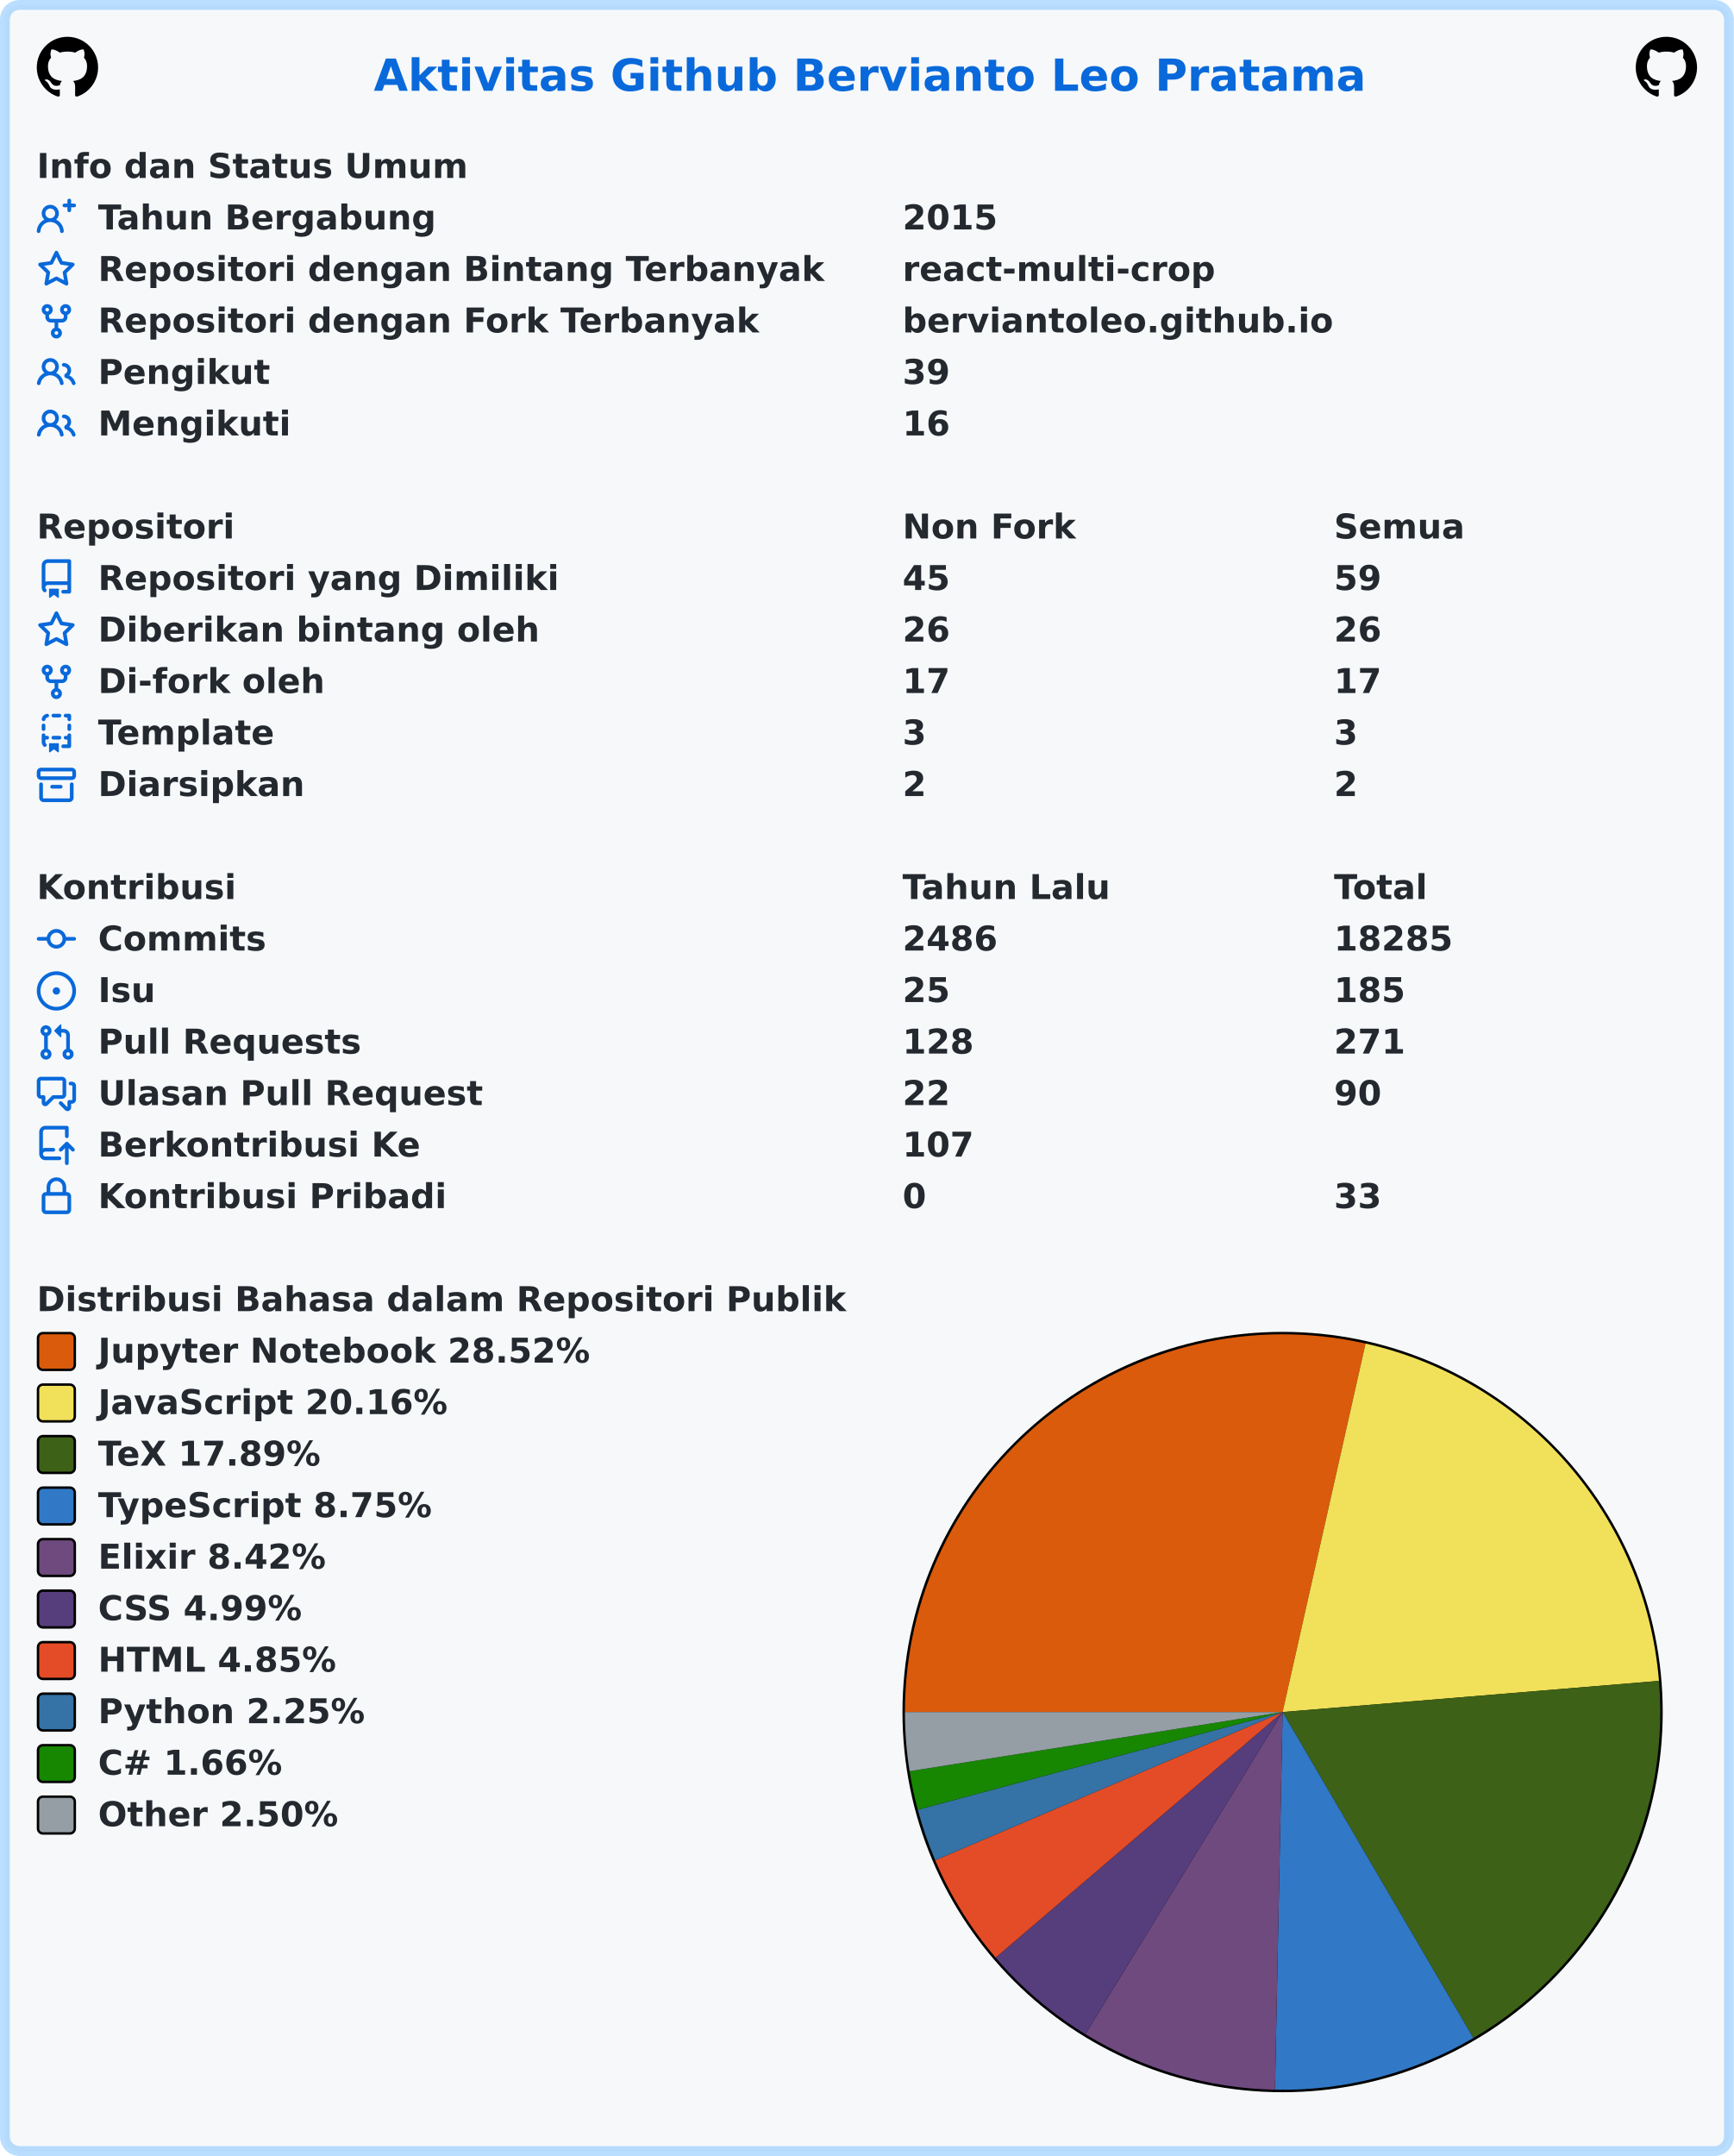
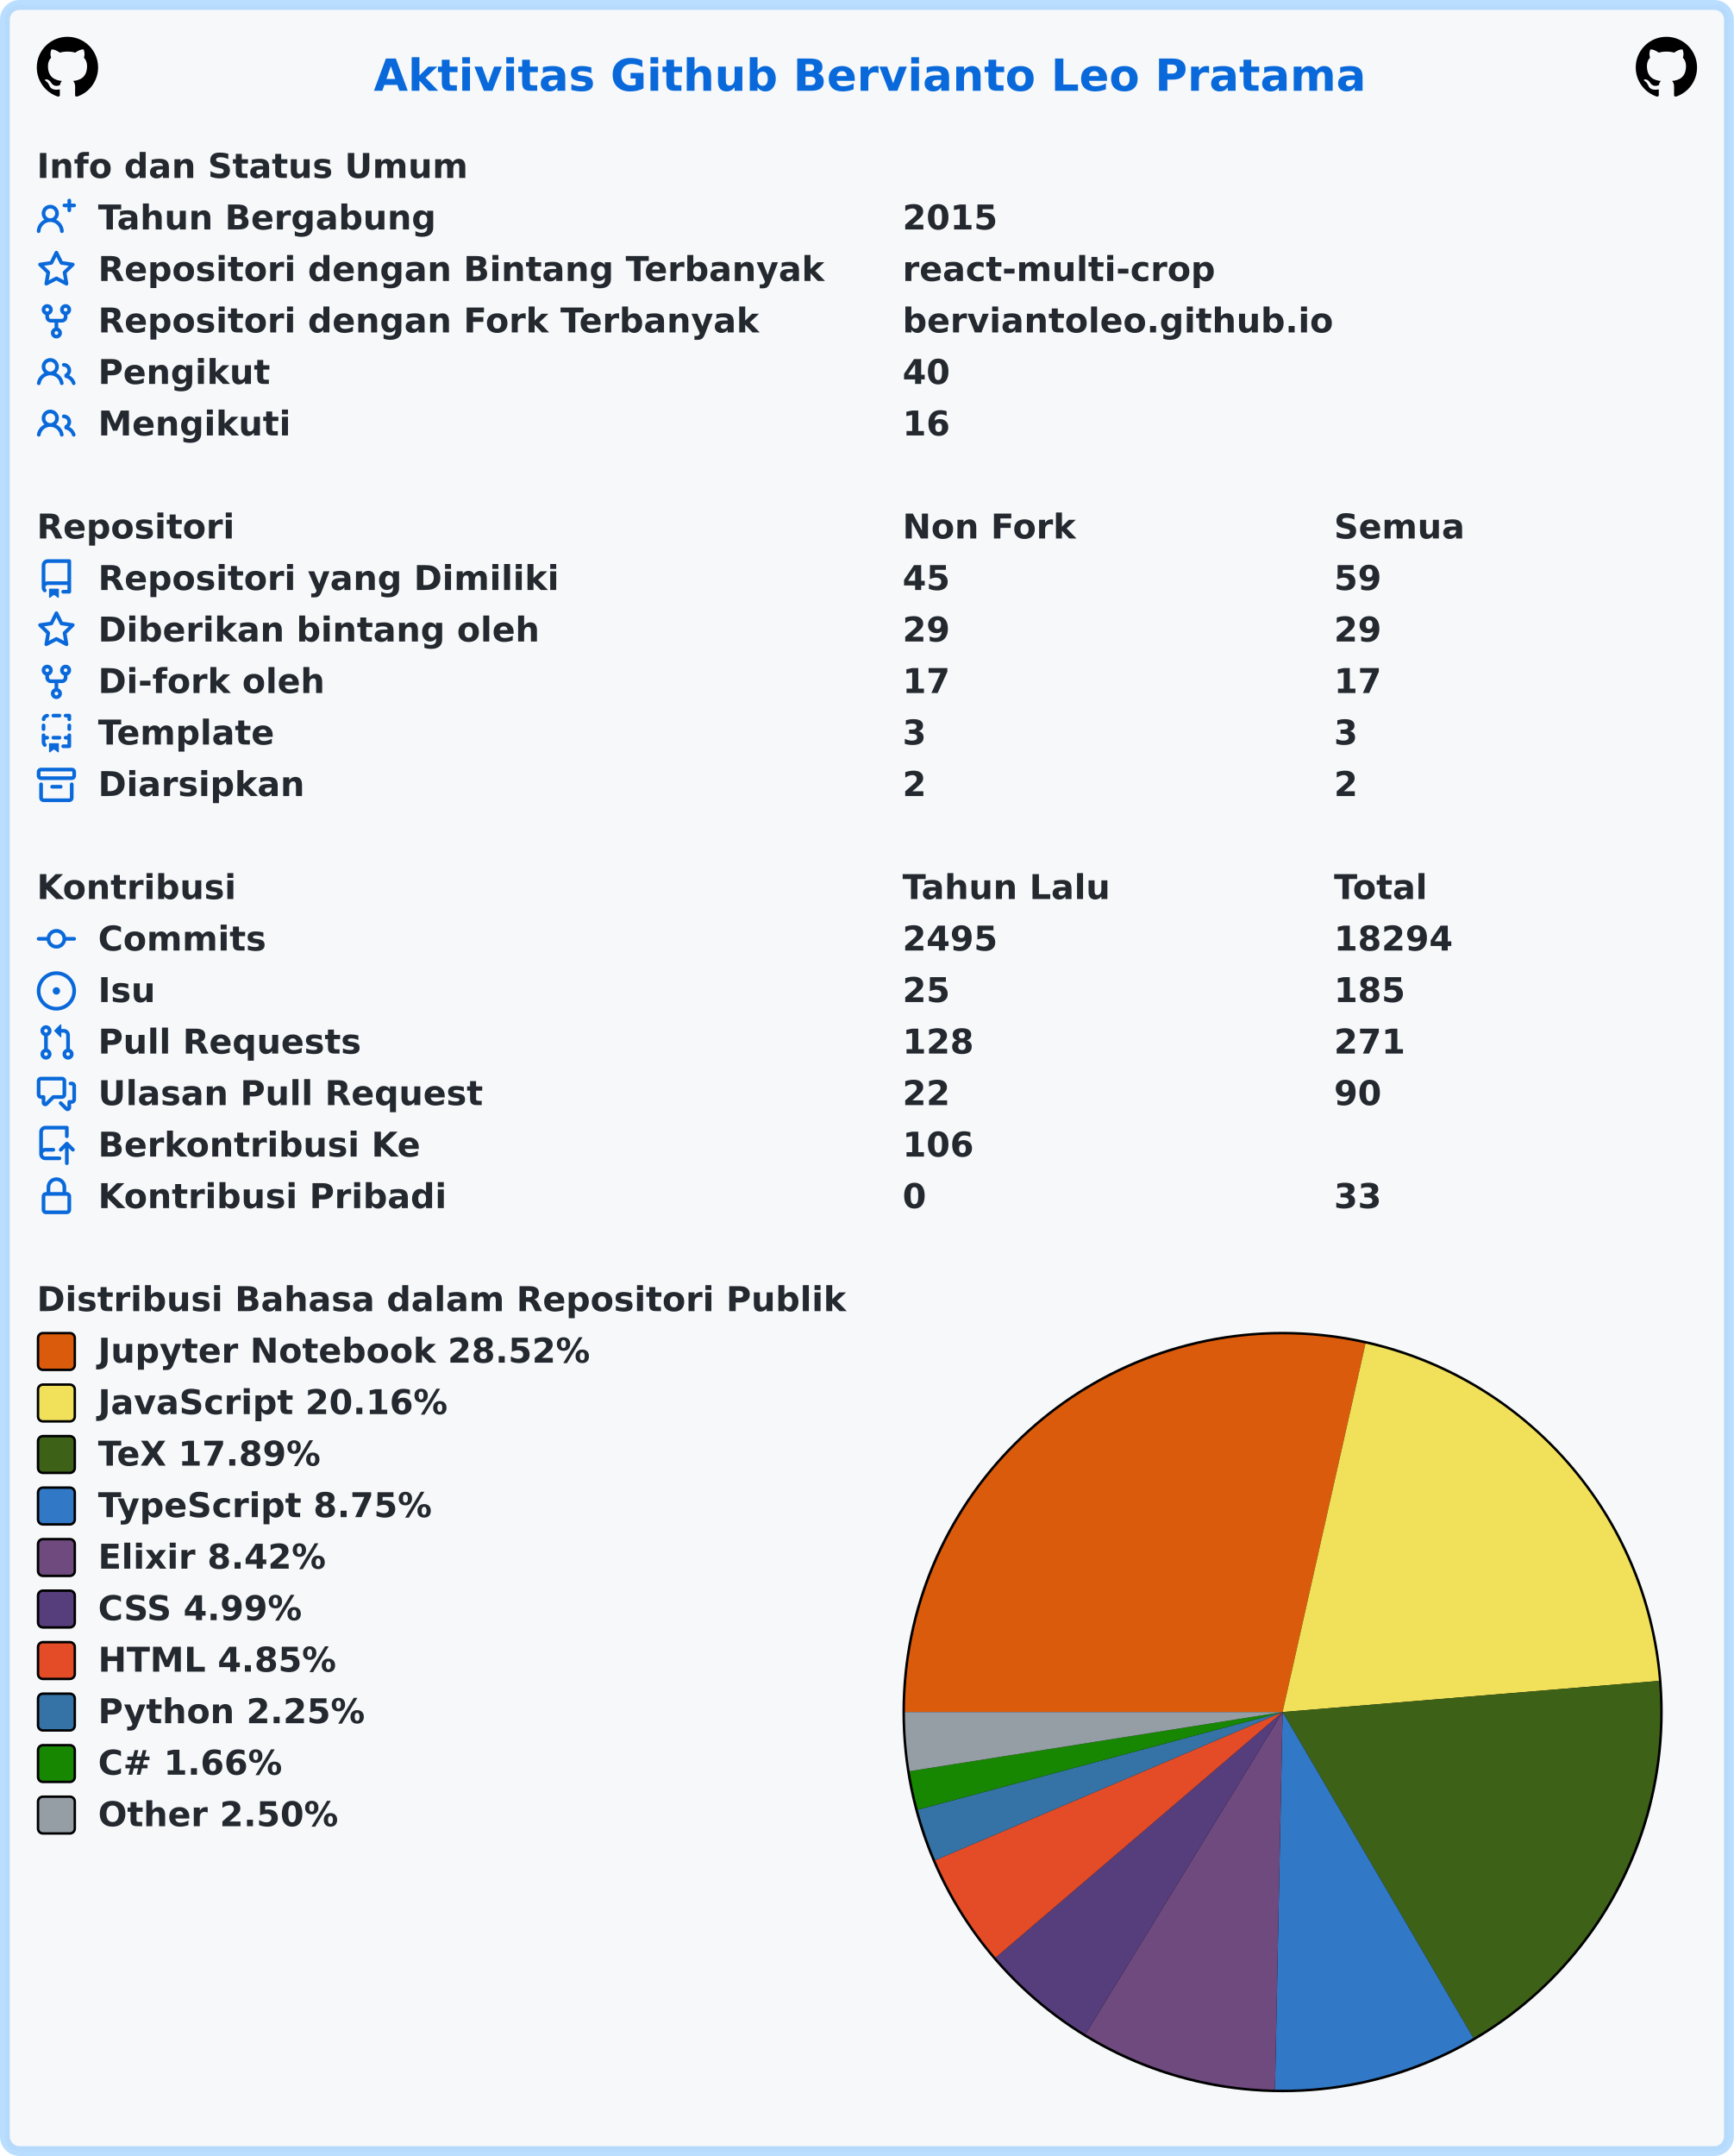
<svg xmlns="http://www.w3.org/2000/svg" width="707" height="879" viewBox="0 0 707 879" lang="id" xml:lang="id">
  <rect x="2" y="2" stroke-width="4" rx="6" width="703" height="875" stroke="rgba(84,174,255,0.4)" fill="#f6f8fa" />
  <g font-weight="600" font-size="110pt" font-family="Verdana,Geneva,DejaVu Sans,sans-serif" text-rendering="geometricPrecision">
    <text x="1239" y="301" lengthAdjust="spacingAndGlyphs" textLength="3261" transform="scale(0.123)" fill="#0969da">Aktivitas Github Bervianto Leo Pratama</text>
    <svg x="15" y="15" width="25" height="25" viewBox="0 0 16 16">
      <path fill="#000000" fill-rule="evenodd" d="M8 0C3.58 0 0 3.58 0 8c0 3.54 2.29 6.53 5.47 7.59.4.07.55-.17.55-.38 0-.19-.01-.82-.01-1.49-2.01.37-2.53-.49-2.69-.94-.09-.23-.48-.94-.82-1.13-.28-.15-.68-.52-.01-.53.63-.01 1.08.58 1.23.82.72 1.21 1.87.87 2.33.66.07-.52.28-.87.51-1.07-1.78-.2-3.64-.89-3.64-3.95 0-.87.31-1.59.82-2.15-.08-.2-.36-1.02.08-2.12 0 0 .67-.21 2.2.82.64-.18 1.32-.27 2-.27.68 0 1.36.09 2 .27 1.53-1.04 2.2-.82 2.2-.82.44 1.1.16 1.92.08 2.12.51.56.82 1.27.82 2.15 0 3.07-1.87 3.75-3.65 3.95.29.25.54.73.54 1.48 0 1.07-.01 1.93-.01 2.2 0 .21.15.46.55.38A8.013 8.013 0 0016 8c0-4.42-3.58-8-8-8z" />
    </svg>
    <svg x="667" y="15" width="25" height="25" viewBox="0 0 16 16">
      <path fill="#000000" fill-rule="evenodd" d="M8 0C3.58 0 0 3.58 0 8c0 3.54 2.29 6.53 5.47 7.59.4.07.55-.17.55-.38 0-.19-.01-.82-.01-1.49-2.01.37-2.53-.49-2.69-.94-.09-.23-.48-.94-.82-1.13-.28-.15-.68-.52-.01-.53.63-.01 1.08.58 1.23.82.72 1.21 1.87.87 2.33.66.07-.52.28-.87.51-1.07-1.78-.2-3.64-.89-3.64-3.95 0-.87.31-1.59.82-2.15-.08-.2-.36-1.02.08-2.12 0 0 .67-.21 2.2.82.64-.18 1.32-.27 2-.27.68 0 1.36.09 2 .27 1.53-1.04 2.2-.82 2.2-.82.44 1.1.16 1.92.08 2.12.51.56.82 1.27.82 2.15 0 3.07-1.87 3.75-3.65 3.95.29.25.54.73.54 1.48 0 1.07-.01 1.93-.01 2.2 0 .21.15.46.55.38A8.013 8.013 0 0016 8c0-4.42-3.58-8-8-8z" />
    </svg>
    <g transform="translate(0, 60)" fill="#24292f">
      <g transform="translate(15, 0)">
        <g transform="scale(0.095)">
          <text x="0" y="132" textLength="1852" lengthAdjust="spacingAndGlyphs">Info dan Status Umum</text>
        </g>
      </g>
      <g transform="translate(15, 21)">
        <path fill="#0969da" fill-rule="evenodd" d="M13.25 0a.75.75 0 01.75.75V2h1.25a.75.75 0 010 1.5H14v1.25a.75.75 0 01-1.5 0V3.5h-1.25a.75.75 0 010-1.5h1.25V.75a.75.75 0 01.75-.75zM5.5 4a2 2 0 100 4 2 2 0 000-4zm2.4 4.548a3.5 3.5 0 10-4.799 0 5.527 5.527 0 00-3.1 4.66.75.75 0 101.498.085A4.01 4.01 0 015.5 9.5a4.01 4.01 0 014.001 3.793.75.75 0 101.498-.086 5.527 5.527 0 00-3.1-4.659z" />
        <g transform="scale(0.095)">
          <text lengthAdjust="spacingAndGlyphs" textLength="1478" x="263" y="132">Tahun Bergabung</text>
          <text lengthAdjust="spacingAndGlyphs" textLength="420" x="3716" y="132">2015</text>
        </g>
      </g>
      <g transform="translate(15, 42)">
        <path fill="#0969da" fill-rule="evenodd" d="M8 .25a.75.75 0 01.673.418l1.882 3.815 4.21.612a.75.75 0 01.416 1.279l-3.046 2.97.719 4.192a.75.75 0 01-1.088.791L8 12.347l-3.766 1.98a.75.75 0 01-1.088-.79l.72-4.194L.818 6.374a.75.75 0 01.416-1.28l4.21-.611L7.327.668A.75.75 0 018 .25zm0 2.445L6.615 5.5a.75.75 0 01-.564.41l-3.097.45 2.24 2.184a.75.75 0 01.216.664l-.528 3.084 2.769-1.456a.75.75 0 01.698 0l2.77 1.456-.53-3.084a.75.75 0 01.216-.664l2.24-2.183-3.096-.45a.75.75 0 01-.564-.41L8 2.694v.001z" />
        <g transform="scale(0.095)">
          <text lengthAdjust="spacingAndGlyphs" textLength="3126" x="263" y="132">Repositori dengan Bintang Terbanyak</text>
          <text lengthAdjust="spacingAndGlyphs" textLength="1330" x="3716" y="132">react-multi-crop</text>
        </g>
      </g>
      <g transform="translate(15, 63)">
        <path fill="#0969da" fill-rule="evenodd" d="M5 3.25a.75.75 0 11-1.5 0 .75.75 0 011.5 0zm0 2.122a2.25 2.25 0 10-1.5 0v.878A2.25 2.25 0 005.75 8.5h1.5v2.128a2.251 2.251 0 101.5 0V8.5h1.5a2.25 2.25 0 002.25-2.25v-.878a2.25 2.25 0 10-1.5 0v.878a.75.75 0 01-.75.75h-4.5A.75.75 0 015 6.25v-.878zm3.75 7.378a.75.75 0 11-1.5 0 .75.75 0 011.5 0zm3-8.75a.75.75 0 100-1.5.75.75 0 000 1.5z" />
        <g transform="scale(0.095)">
          <text lengthAdjust="spacingAndGlyphs" textLength="2846" x="263" y="132">Repositori dengan Fork Terbanyak</text>
          <text lengthAdjust="spacingAndGlyphs" textLength="1821" x="3716" y="132">berviantoleo.github.io</text>
        </g>
      </g>
      <g transform="translate(15, 84)">
        <path fill="#0969da" fill-rule="evenodd" d="M5.5 3.5a2 2 0 100 4 2 2 0 000-4zM2 5.5a3.5 3.5 0 115.898 2.549 5.507 5.507 0 013.034 4.084.75.75 0 11-1.482.235 4.001 4.001 0 00-7.9 0 .75.75 0 01-1.482-.236A5.507 5.507 0 013.102 8.05 3.49 3.49 0 012 5.5zM11 4a.75.75 0 100 1.5 1.5 1.5 0 01.666 2.844.75.75 0 00-.416.672v.352a.75.75 0 00.574.73c1.2.289 2.162 1.2 2.522 2.372a.75.75 0 101.434-.44 5.01 5.01 0 00-2.56-3.012A3 3 0 0011 4z" />
        <g transform="scale(0.095)">
          <text lengthAdjust="spacingAndGlyphs" textLength="723" x="263" y="132">Pengikut</text>
-           <text lengthAdjust="spacingAndGlyphs" textLength="210" x="3716" y="132">39</text>
+           <text lengthAdjust="spacingAndGlyphs" textLength="210" x="3716" y="132">40</text>
        </g>
      </g>
      <g transform="translate(15, 105)">
        <path fill="#0969da" fill-rule="evenodd" d="M5.5 3.5a2 2 0 100 4 2 2 0 000-4zM2 5.5a3.5 3.5 0 115.898 2.549 5.507 5.507 0 013.034 4.084.75.75 0 11-1.482.235 4.001 4.001 0 00-7.9 0 .75.75 0 01-1.482-.236A5.507 5.507 0 013.102 8.05 3.49 3.49 0 012 5.5zM11 4a.75.75 0 100 1.5 1.5 1.5 0 01.666 2.844.75.75 0 00-.416.672v.352a.75.75 0 00.574.73c1.2.289 2.162 1.2 2.522 2.372a.75.75 0 101.434-.44 5.01 5.01 0 00-2.56-3.012A3 3 0 0011 4z" />
        <g transform="scale(0.095)">
          <text lengthAdjust="spacingAndGlyphs" textLength="813" x="263" y="132">Mengikuti</text>
          <text lengthAdjust="spacingAndGlyphs" textLength="210" x="3716" y="132">16</text>
        </g>
      </g>
    </g>
    <g transform="translate(0, 207)" fill="#24292f">
      <g transform="translate(15, 0)">
        <g transform="scale(0.095)">
          <text x="0" y="132" textLength="832" lengthAdjust="spacingAndGlyphs">Repositori</text>
          <text x="3716" y="132" textLength="740" lengthAdjust="spacingAndGlyphs">Non Fork</text>
          <text x="5568" y="132" textLength="573" lengthAdjust="spacingAndGlyphs">Semua</text>
        </g>
      </g>
      <g transform="translate(15, 21)">
        <path fill="#0969da" fill-rule="evenodd" d="M2 2.5A2.5 2.5 0 014.5 0h8.75a.75.75 0 01.75.75v12.5a.75.75 0 01-.75.75h-2.5a.75.75 0 110-1.5h1.75v-2h-8a1 1 0 00-.714 1.7.75.75 0 01-1.072 1.05A2.495 2.495 0 012 11.5v-9zm10.5-1V9h-8c-.356 0-.694.074-1 .208V2.5a1 1 0 011-1h8zM5 12.25v3.25a.25.25 0 00.4.2l1.45-1.087a.25.25 0 01.3 0L8.6 15.7a.25.25 0 00.4-.2v-3.25a.25.25 0 00-.25-.25h-3.5a.25.25 0 00-.25.25z" />
        <g transform="scale(0.095)">
          <text lengthAdjust="spacingAndGlyphs" textLength="1962" x="263" y="132">Repositori yang Dimiliki</text>
          <text lengthAdjust="spacingAndGlyphs" textLength="210" x="3716" y="132">45</text>
          <text lengthAdjust="spacingAndGlyphs" textLength="210" x="5568" y="132">59</text>
        </g>
      </g>
      <g transform="translate(15, 42)">
        <path fill="#0969da" fill-rule="evenodd" d="M8 .25a.75.75 0 01.673.418l1.882 3.815 4.21.612a.75.75 0 01.416 1.279l-3.046 2.97.719 4.192a.75.75 0 01-1.088.791L8 12.347l-3.766 1.98a.75.75 0 01-1.088-.79l.72-4.194L.818 6.374a.75.75 0 01.416-1.28l4.21-.611L7.327.668A.75.75 0 018 .25zm0 2.445L6.615 5.5a.75.75 0 01-.564.41l-3.097.45 2.24 2.184a.75.75 0 01.216.664l-.528 3.084 2.769-1.456a.75.75 0 01.698 0l2.77 1.456-.53-3.084a.75.75 0 01.216-.664l2.24-2.183-3.096-.45a.75.75 0 01-.564-.41L8 2.694v.001z" />
        <g transform="scale(0.095)">
          <text lengthAdjust="spacingAndGlyphs" textLength="1887" x="263" y="132">Diberikan bintang oleh</text>
-           <text lengthAdjust="spacingAndGlyphs" textLength="210" x="3716" y="132">26</text>
-           <text lengthAdjust="spacingAndGlyphs" textLength="210" x="5568" y="132">26</text>
+           <text lengthAdjust="spacingAndGlyphs" textLength="210" x="3716" y="132">29</text>
+           <text lengthAdjust="spacingAndGlyphs" textLength="210" x="5568" y="132">29</text>
        </g>
      </g>
      <g transform="translate(15, 63)">
        <path fill="#0969da" fill-rule="evenodd" d="M5 3.25a.75.75 0 11-1.5 0 .75.75 0 011.5 0zm0 2.122a2.25 2.25 0 10-1.5 0v.878A2.25 2.25 0 005.75 8.5h1.5v2.128a2.251 2.251 0 101.5 0V8.5h1.5a2.25 2.25 0 002.25-2.25v-.878a2.25 2.25 0 10-1.5 0v.878a.75.75 0 01-.75.75h-4.5A.75.75 0 015 6.25v-.878zm3.75 7.378a.75.75 0 11-1.5 0 .75.75 0 011.5 0zm3-8.75a.75.75 0 100-1.5.75.75 0 000 1.5z" />
        <g transform="scale(0.095)">
          <text lengthAdjust="spacingAndGlyphs" textLength="963" x="263" y="132">Di-fork oleh</text>
          <text lengthAdjust="spacingAndGlyphs" textLength="210" x="3716" y="132">17</text>
          <text lengthAdjust="spacingAndGlyphs" textLength="210" x="5568" y="132">17</text>
        </g>
      </g>
      <g transform="translate(15, 84)">
        <path fill="#0969da" fill-rule="evenodd" d="M6 .75A.75.75 0 016.75 0h2.5a.75.75 0 010 1.5h-2.5A.75.75 0 016 .75zm5 0a.75.75 0 01.75-.75h1.5a.75.75 0 01.75.75v1.5a.75.75 0 01-1.5 0V1.5h-.75A.75.75 0 0111 .75zM4.992.662a.75.75 0 01-.636.848c-.436.063-.783.41-.846.846a.75.75 0 01-1.485-.212A2.501 2.501 0 014.144.025a.75.75 0 01.848.637zM2.75 4a.75.75 0 01.75.75v1.5a.75.75 0 01-1.5 0v-1.5A.75.75 0 012.75 4zm10.5 0a.75.75 0 01.75.75v1.5a.75.75 0 01-1.5 0v-1.5a.75.75 0 01.75-.75zM2.75 8a.75.75 0 01.75.75v.268A1.72 1.72 0 013.75 9h.5a.75.75 0 010 1.5h-.5a.25.25 0 00-.25.25v.75c0 .28.114.532.3.714a.75.75 0 01-1.05 1.072A2.495 2.495 0 012 11.5V8.75A.75.75 0 012.75 8zm10.5 0a.75.75 0 01.75.75v4.5a.75.75 0 01-.75.75h-2.5a.75.75 0 010-1.5h1.75v-2h-.75a.75.75 0 010-1.5h.75v-.25a.75.75 0 01.75-.75zM6 9.75A.75.75 0 016.75 9h2.5a.75.75 0 010 1.5h-2.5A.75.75 0 016 9.75zm-1 2.5v3.25a.25.25 0 00.4.2l1.45-1.087a.25.25 0 01.3 0L8.6 15.7a.25.25 0 00.4-.2v-3.25a.25.25 0 00-.25-.25h-3.5a.25.25 0 00-.25.25z" />
        <g transform="scale(0.095)">
          <text lengthAdjust="spacingAndGlyphs" textLength="783" x="263" y="132">Template</text>
          <text lengthAdjust="spacingAndGlyphs" textLength="105" x="3716" y="132">3</text>
          <text lengthAdjust="spacingAndGlyphs" textLength="105" x="5568" y="132">3</text>
        </g>
      </g>
      <g transform="translate(15, 105)">
        <path fill="#0969da" fill-rule="evenodd" d="M1.75 2.5a.25.25 0 00-.25.25v1.5c0 .138.112.25.25.25h12.5a.25.25 0 00.25-.25v-1.5a.25.25 0 00-.25-.25H1.75zM0 2.75C0 1.784.784 1 1.75 1h12.5c.966 0 1.75.784 1.75 1.75v1.5A1.75 1.75 0 0114.25 6H1.75A1.75 1.75 0 010 4.25v-1.5zM1.75 7a.75.75 0 01.75.75v5.5c0 .138.112.25.25.25h10.5a.25.25 0 00.25-.25v-5.5a.75.75 0 111.5 0v5.5A1.75 1.75 0 0113.25 15H2.75A1.75 1.75 0 011 13.25v-5.5A.75.75 0 011.75 7zm4.5 1a.75.75 0 000 1.5h3.5a.75.75 0 100-1.5h-3.5z" />
        <g transform="scale(0.095)">
          <text lengthAdjust="spacingAndGlyphs" textLength="880" x="263" y="132">Diarsipkan</text>
          <text lengthAdjust="spacingAndGlyphs" textLength="105" x="3716" y="132">2</text>
          <text lengthAdjust="spacingAndGlyphs" textLength="105" x="5568" y="132">2</text>
        </g>
      </g>
    </g>
    <g transform="translate(0, 354)" fill="#24292f">
      <g transform="translate(15, 0)">
        <g transform="scale(0.095)">
          <text x="0" y="132" textLength="834" lengthAdjust="spacingAndGlyphs">Kontribusi</text>
          <text x="3716" y="132" textLength="914" lengthAdjust="spacingAndGlyphs">Tahun Lalu</text>
          <text x="5568" y="132" textLength="414" lengthAdjust="spacingAndGlyphs">Total</text>
        </g>
      </g>
      <g transform="translate(15, 21)">
        <path fill="#0969da" fill-rule="evenodd" d="M10.5 7.75a2.5 2.5 0 11-5 0 2.5 2.5 0 015 0zm1.43.75a4.002 4.002 0 01-7.86 0H.75a.75.75 0 110-1.5h3.32a4.001 4.001 0 017.86 0h3.32a.75.75 0 110 1.5h-3.32z" />
        <g transform="scale(0.095)">
          <text lengthAdjust="spacingAndGlyphs" textLength="734" x="263" y="132">Commits</text>
-           <text lengthAdjust="spacingAndGlyphs" textLength="420" x="3716" y="132">2486</text>
-           <text lengthAdjust="spacingAndGlyphs" textLength="525" x="5568" y="132">18285</text>
+           <text lengthAdjust="spacingAndGlyphs" textLength="420" x="3716" y="132">2495</text>
+           <text lengthAdjust="spacingAndGlyphs" textLength="525" x="5568" y="132">18294</text>
        </g>
      </g>
      <g transform="translate(15, 42)">
        <path fill="#0969da" d="M8 9.5a1.5 1.5 0 100-3 1.5 1.5 0 000 3z" />
        <path fill="#0969da" fill-rule="evenodd" d="M8 0a8 8 0 100 16A8 8 0 008 0zM1.5 8a6.5 6.5 0 1113 0 6.5 6.5 0 01-13 0z" />
        <g transform="scale(0.095)">
          <text lengthAdjust="spacingAndGlyphs" textLength="238" x="263" y="132">Isu</text>
          <text lengthAdjust="spacingAndGlyphs" textLength="210" x="3716" y="132">25</text>
          <text lengthAdjust="spacingAndGlyphs" textLength="315" x="5568" y="132">185</text>
        </g>
      </g>
      <g transform="translate(15, 63)">
        <path fill="#0969da" fill-rule="evenodd" d="M7.177 3.073L9.573.677A.25.25 0 0110 .854v4.792a.25.25 0 01-.427.177L7.177 3.427a.25.25 0 010-.354zM3.75 2.5a.75.75 0 100 1.5.75.75 0 000-1.5zm-2.25.75a2.25 2.25 0 113 2.122v5.256a2.251 2.251 0 11-1.5 0V5.372A2.25 2.25 0 011.5 3.25zM11 2.5h-1V4h1a1 1 0 011 1v5.628a2.251 2.251 0 101.5 0V5A2.5 2.5 0 0011 2.5zm1 10.25a.75.75 0 111.5 0 .75.75 0 01-1.5 0zM3.75 12a.75.75 0 100 1.5.75.75 0 000-1.5z" />
        <g transform="scale(0.095)">
          <text lengthAdjust="spacingAndGlyphs" textLength="1113" x="263" y="132">Pull Requests</text>
          <text lengthAdjust="spacingAndGlyphs" textLength="315" x="3716" y="132">128</text>
          <text lengthAdjust="spacingAndGlyphs" textLength="315" x="5568" y="132">271</text>
        </g>
      </g>
      <g transform="translate(15, 84)">
        <path fill="#0969da" fill-rule="evenodd" d="M1.5 2.75a.25.25 0 01.25-.25h8.5a.25.25 0 01.25.25v5.5a.25.25 0 01-.25.25h-3.5a.75.75 0 00-.53.22L3.5 11.44V9.25a.75.75 0 00-.75-.75h-1a.25.25 0 01-.25-.25v-5.5zM1.75 1A1.75 1.75 0 000 2.75v5.5C0 9.216.784 10 1.75 10H2v1.543a1.457 1.457 0 002.487 1.03L7.061 10h3.189A1.75 1.75 0 0012 8.25v-5.5A1.75 1.75 0 0010.25 1h-8.5zM14.5 4.75a.25.25 0 00-.25-.25h-.5a.75.75 0 110-1.5h.5c.966 0 1.75.784 1.75 1.75v5.5A1.75 1.75 0 0114.25 12H14v1.543a1.457 1.457 0 01-2.487 1.03L9.22 12.28a.75.75 0 111.06-1.06l2.22 2.22v-2.19a.75.75 0 01.75-.75h1a.25.25 0 00.25-.25v-5.5z" />
        <g transform="scale(0.095)">
          <text lengthAdjust="spacingAndGlyphs" textLength="1640" x="263" y="132">Ulasan Pull Request</text>
          <text lengthAdjust="spacingAndGlyphs" textLength="210" x="3716" y="132">22</text>
          <text lengthAdjust="spacingAndGlyphs" textLength="210" x="5568" y="132">90</text>
        </g>
      </g>
      <g transform="translate(15, 105)">
        <path fill="#0969da" fill-rule="evenodd" d="M1 2.5A2.5 2.5 0 013.5 0h8.75a.75.75 0 01.75.75v3.5a.75.75 0 01-1.5 0V1.5h-8a1 1 0 00-1 1v6.708A2.492 2.492 0 013.5 9h3.25a.75.75 0 010 1.5H3.5a1 1 0 100 2h5.75a.75.75 0 010 1.5H3.5A2.5 2.5 0 011 11.5v-9zm13.23 7.79a.75.75 0 001.06-1.06l-2.505-2.505a.75.75 0 00-1.06 0L9.22 9.229a.75.75 0 001.06 1.061l1.225-1.224v6.184a.75.75 0 001.5 0V9.066l1.224 1.224z" />
        <g transform="scale(0.095)">
          <text lengthAdjust="spacingAndGlyphs" textLength="1366" x="263" y="132">Berkontribusi Ke</text>
-           <text lengthAdjust="spacingAndGlyphs" textLength="315" x="3716" y="132">107</text>
+           <text lengthAdjust="spacingAndGlyphs" textLength="315" x="3716" y="132">106</text>
        </g>
      </g>
      <g transform="translate(15, 126)">
        <path fill="#0969da" fill-rule="evenodd" d="M4 4v2h-.25A1.75 1.75 0 002 7.75v5.5c0 .966.784 1.75 1.75 1.75h8.5A1.75 1.75 0 0014 13.25v-5.5A1.75 1.75 0 0012.25 6H12V4a4 4 0 10-8 0zm6.5 2V4a2.5 2.5 0 00-5 0v2h5zM12 7.5h.25a.25.25 0 01.25.25v5.5a.25.25 0 01-.25.25h-8.5a.25.25 0 01-.25-.25v-5.5a.25.25 0 01.25-.25H12z" />
        <g transform="scale(0.095)">
          <text lengthAdjust="spacingAndGlyphs" textLength="1456" x="263" y="132">Kontribusi Pribadi</text>
          <text lengthAdjust="spacingAndGlyphs" textLength="105" x="3716" y="132">0</text>
          <text lengthAdjust="spacingAndGlyphs" textLength="210" x="5568" y="132">33</text>
        </g>
      </g>
    </g>
    <g transform="translate(0, 522)" fill="#24292f">
      <g transform="translate(15, 0)">
        <g transform="scale(0.095)">
          <text x="0" y="132" textLength="3438" lengthAdjust="spacingAndGlyphs">Distribusi Bahasa dalam Repositori Publik</text>
        </g>
      </g>
      <g transform="translate(368, 21)">
        <circle cx="155" cy="155" r="155" fill="#000000" />
      </g>
      <g transform="translate(369, 22)">
        <path fill-rule="evenodd" fill="#DA5B0B" d="M 0.0,154 A 154 154 0 0 1 187.822 3.76 L 154,154 Z" />
        <path fill-rule="evenodd" fill="#f1e05a" d="M 187.822,3.76 A 154 154 0 0 1 307.476 141.305 L 154,154 Z" />
        <path fill-rule="evenodd" fill="#3D6117" d="M 307.476,141.305 A 154 154 0 0 1 231.786 286.911 L 154,154 Z" />
        <path fill-rule="evenodd" fill="#3178c6" d="M 231.786,286.911 A 154 154 0 0 1 150.891 307.969 L 154,154 Z" />
        <path fill-rule="evenodd" fill="#6e4a7e" d="M 150.891,307.969 A 154 154 0 0 1 73.576 285.332 L 154,154 Z" />
        <path fill-rule="evenodd" fill="#563d7c" d="M 73.576,285.332 A 154 154 0 0 1 36.98 254.111 L 154,154 Z" />
        <path fill-rule="evenodd" fill="#e34c26" d="M 36.98,254.111 A 154 154 0 0 1 12.347 214.419 L 154,154 Z" />
        <path fill-rule="evenodd" fill="#3572A5" d="M 12.347,214.419 A 154 154 0 0 1 5.236 193.816 L 154,154 Z" />
        <path fill-rule="evenodd" fill="#178600" d="M 5.236,193.816 A 154 154 0 0 1 1.9 178.117 L 154,154 Z" />
        <path fill-rule="evenodd" fill="#959da5" d="M 1.9,178.117 A 154 154 0 0 1 0.0 154 L 154,154 Z" />
      </g>
      <g transform="translate(15, 21)">
        <rect x="0.5" y="0.5" rx="2" width="15" height="15" fill="#DA5B0B" stroke-width="1" stroke="#000000" />
        <text transform="scale(0.095)" x="263" y="132" textLength="2126" lengthAdjust="spacingAndGlyphs">Jupyter Notebook 28.52%</text>
      </g>
      <g transform="translate(15, 42)">
        <rect x="0.5" y="0.5" rx="2" width="15" height="15" fill="#f1e05a" stroke-width="1" stroke="#000000" />
        <text transform="scale(0.095)" x="263" y="132" textLength="1516" lengthAdjust="spacingAndGlyphs">JavaScript 20.16%</text>
      </g>
      <g transform="translate(15, 63)">
        <rect x="0.5" y="0.5" rx="2" width="15" height="15" fill="#3D6117" stroke-width="1" stroke="#000000" />
        <text transform="scale(0.095)" x="263" y="132" textLength="999" lengthAdjust="spacingAndGlyphs">TeX 17.89%</text>
      </g>
      <g transform="translate(15, 84)">
        <rect x="0.5" y="0.5" rx="2" width="15" height="15" fill="#3178c6" stroke-width="1" stroke="#000000" />
        <text transform="scale(0.095)" x="263" y="132" textLength="1462" lengthAdjust="spacingAndGlyphs">TypeScript 8.75%</text>
      </g>
      <g transform="translate(15, 105)">
        <rect x="0.5" y="0.5" rx="2" width="15" height="15" fill="#6e4a7e" stroke-width="1" stroke="#000000" />
        <text transform="scale(0.095)" x="263" y="132" textLength="987" lengthAdjust="spacingAndGlyphs">Elixir 8.42%</text>
      </g>
      <g transform="translate(15, 126)">
        <rect x="0.5" y="0.5" rx="2" width="15" height="15" fill="#563d7c" stroke-width="1" stroke="#000000" />
        <text transform="scale(0.095)" x="263" y="132" textLength="903" lengthAdjust="spacingAndGlyphs">CSS 4.99%</text>
      </g>
      <g transform="translate(15, 147)">
        <rect x="0.5" y="0.5" rx="2" width="15" height="15" fill="#e34c26" stroke-width="1" stroke="#000000" />
        <text transform="scale(0.095)" x="263" y="132" textLength="1036" lengthAdjust="spacingAndGlyphs">HTML 4.85%</text>
      </g>
      <g transform="translate(15, 168)">
        <rect x="0.5" y="0.5" rx="2" width="15" height="15" fill="#3572A5" stroke-width="1" stroke="#000000" />
        <text transform="scale(0.095)" x="263" y="132" textLength="1149" lengthAdjust="spacingAndGlyphs">Python 2.25%</text>
      </g>
      <g transform="translate(15, 189)">
        <rect x="0.5" y="0.5" rx="2" width="15" height="15" fill="#178600" stroke-width="1" stroke="#000000" />
        <text transform="scale(0.095)" x="263" y="132" textLength="831" lengthAdjust="spacingAndGlyphs">C# 1.66%</text>
      </g>
      <g transform="translate(15, 210)">
        <rect x="0.5" y="0.5" rx="2" width="15" height="15" fill="#959da5" stroke-width="1" stroke="#000000" />
        <text transform="scale(0.095)" x="263" y="132" textLength="1047" lengthAdjust="spacingAndGlyphs">Other 2.50%</text>
      </g>
    </g>
  </g>
</svg>
